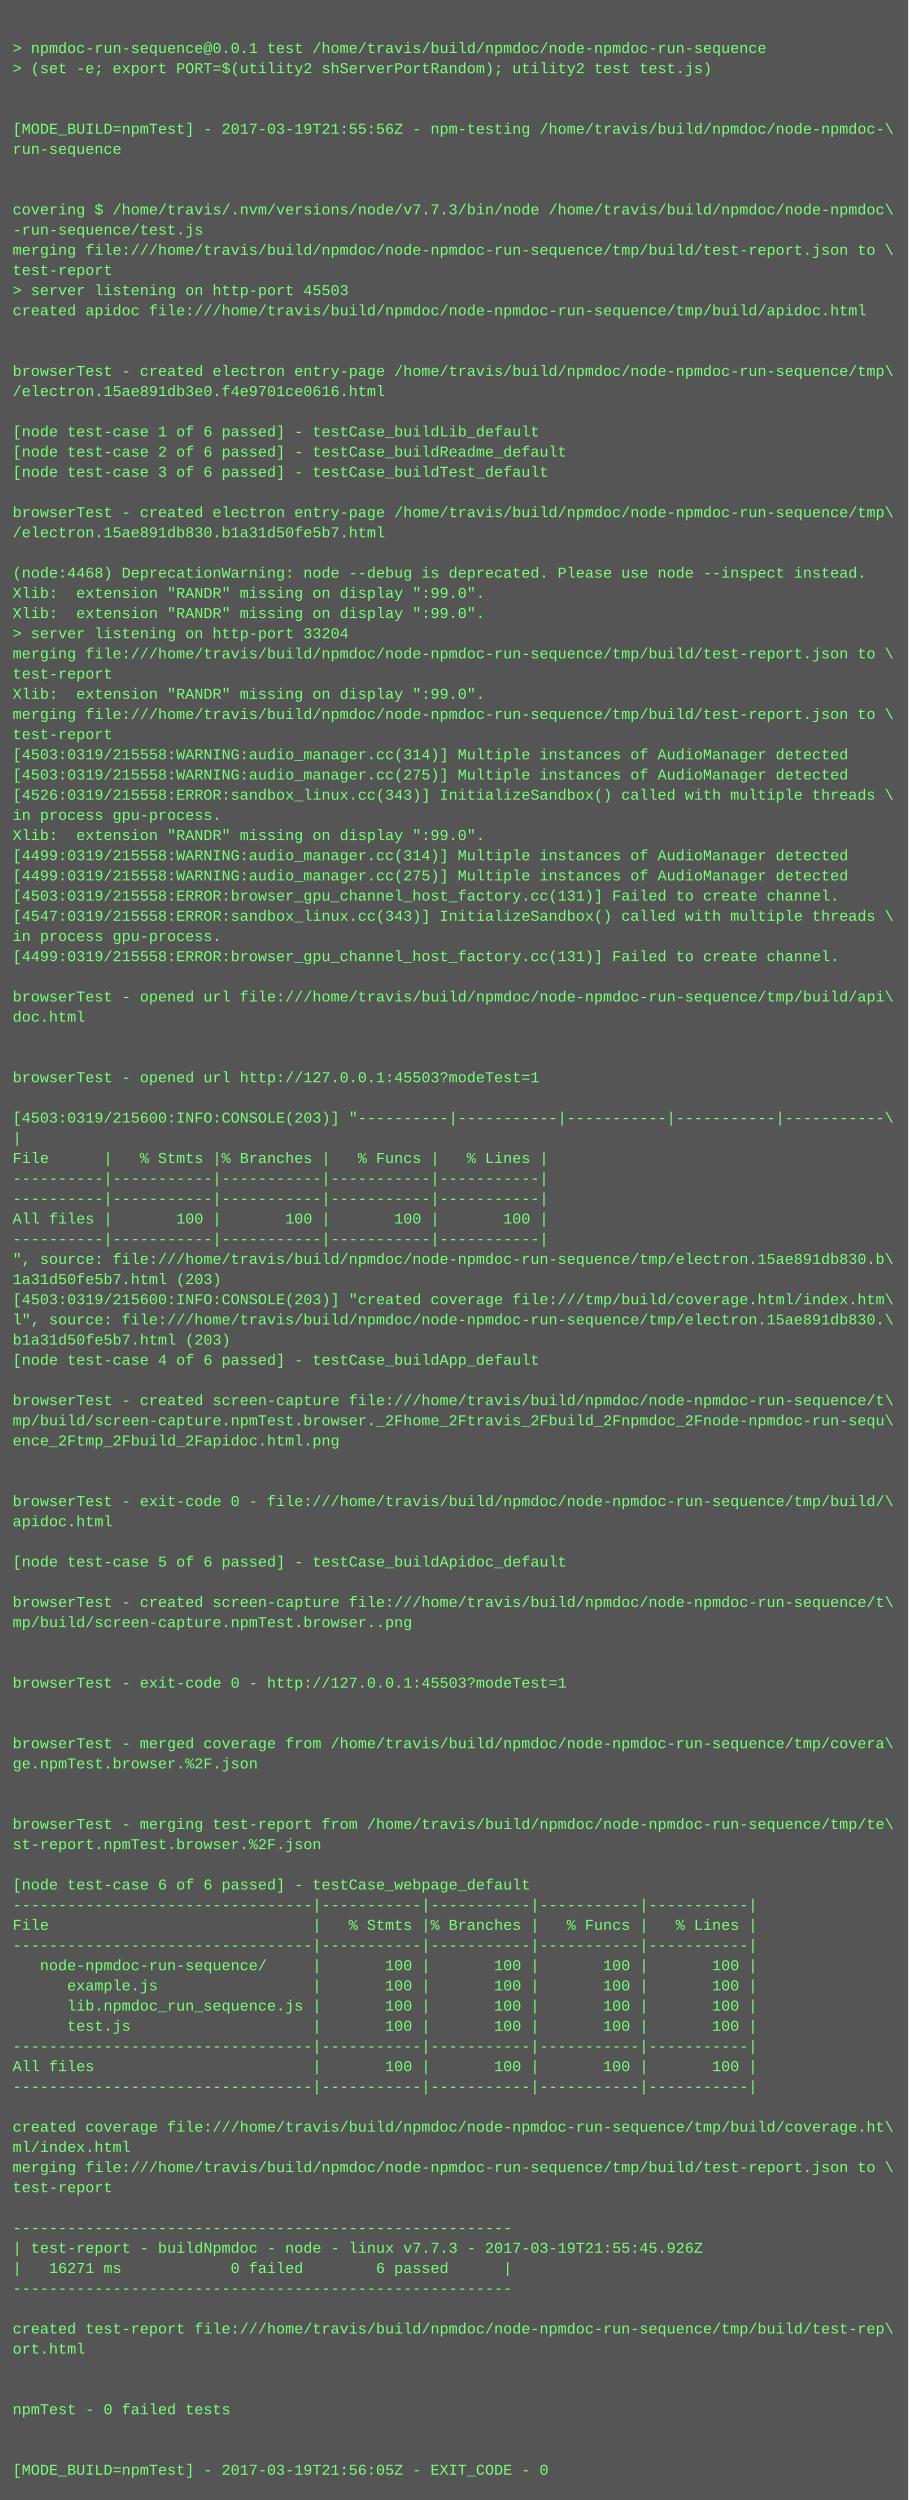
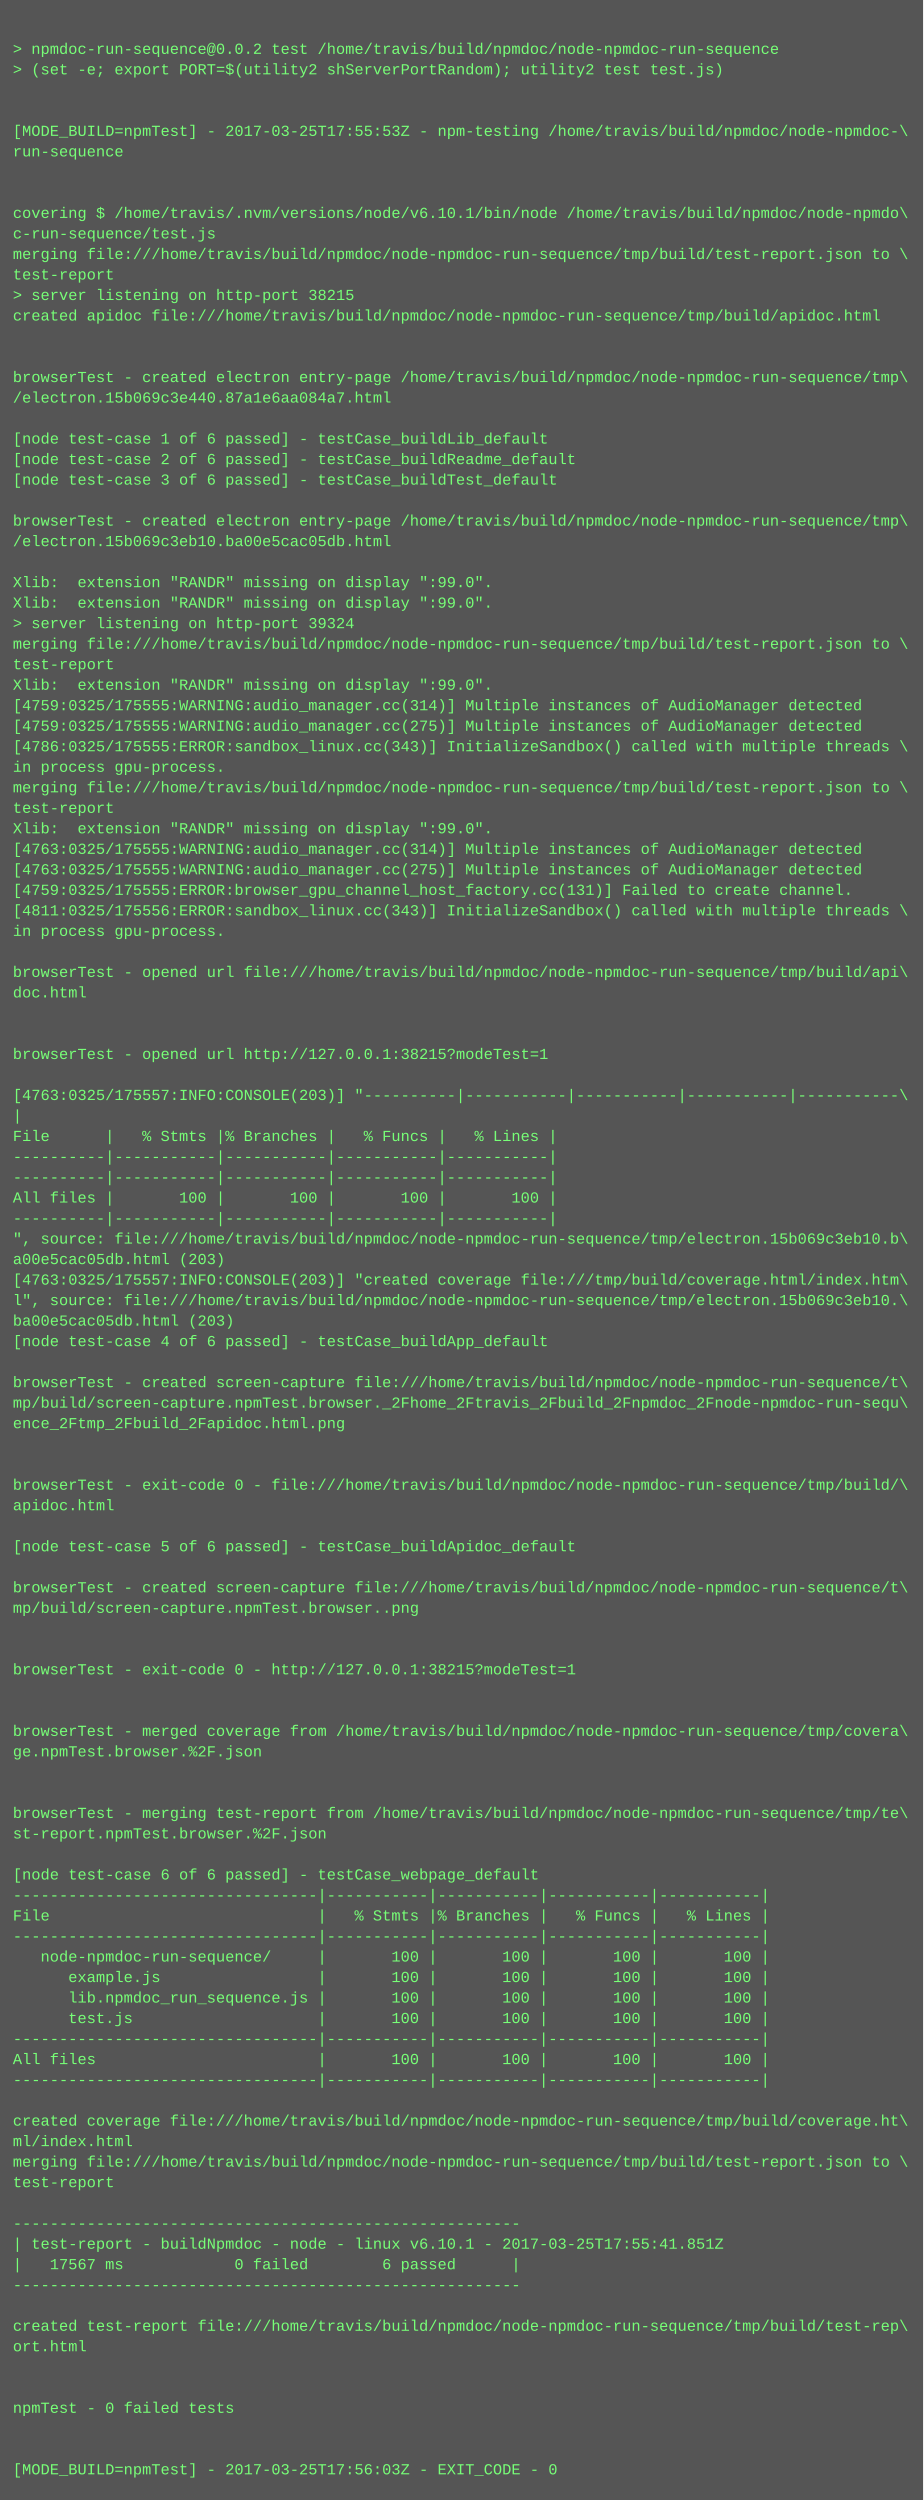
- <svg xmlns="http://www.w3.org/2000/svg" height="1982" width="720">
-   <rect height="1982" fill="#555" width="720" />
+ <svg xmlns="http://www.w3.org/2000/svg" height="1950" width="720">
+   <rect height="1950" fill="#555" width="720" />
  <text fill="#7f7" font-family="Courier New" font-size="12" xml:space="preserve">
    <tspan x="10" y="26" />
-     <tspan x="10" y="42">&gt; npmdoc-run-sequence@0.0.1 test /home/travis/build/npmdoc/node-npmdoc-run-sequence</tspan>
+     <tspan x="10" y="42">&gt; npmdoc-run-sequence@0.0.2 test /home/travis/build/npmdoc/node-npmdoc-run-sequence</tspan>
    <tspan x="10" y="58">&gt; (set -e; export PORT=$(utility2 shServerPortRandom); utility2 test test.js)</tspan>
    <tspan x="10" y="74" />
    <tspan x="10" y="90" />
-     <tspan x="10" y="106">[MODE_BUILD=npmTest] - 2017-03-19T21:55:56Z - npm-testing /home/travis/build/npmdoc/node-npmdoc-\</tspan>
+     <tspan x="10" y="106">[MODE_BUILD=npmTest] - 2017-03-25T17:55:53Z - npm-testing /home/travis/build/npmdoc/node-npmdoc-\</tspan>
    <tspan x="10" y="122">run-sequence</tspan>
    <tspan x="10" y="138" />
    <tspan x="10" y="154" />
-     <tspan x="10" y="170">covering $ /home/travis/.nvm/versions/node/v7.7.3/bin/node /home/travis/build/npmdoc/node-npmdoc\</tspan>
-     <tspan x="10" y="186">-run-sequence/test.js</tspan>
+     <tspan x="10" y="170">covering $ /home/travis/.nvm/versions/node/v6.10.1/bin/node /home/travis/build/npmdoc/node-npmdo\</tspan>
+     <tspan x="10" y="186">c-run-sequence/test.js</tspan>
    <tspan x="10" y="202">merging file:///home/travis/build/npmdoc/node-npmdoc-run-sequence/tmp/build/test-report.json to \</tspan>
    <tspan x="10" y="218">test-report</tspan>
-     <tspan x="10" y="234">&gt; server listening on http-port 45503</tspan>
+     <tspan x="10" y="234">&gt; server listening on http-port 38215</tspan>
    <tspan x="10" y="250">created apidoc file:///home/travis/build/npmdoc/node-npmdoc-run-sequence/tmp/build/apidoc.html</tspan>
    <tspan x="10" y="266" />
    <tspan x="10" y="282" />
    <tspan x="10" y="298">browserTest - created electron entry-page /home/travis/build/npmdoc/node-npmdoc-run-sequence/tmp\</tspan>
-     <tspan x="10" y="314">/electron.15ae891db3e0.f4e9701ce0616.html</tspan>
+     <tspan x="10" y="314">/electron.15b069c3e440.87a1e6aa084a7.html</tspan>
    <tspan x="10" y="330" />
    <tspan x="10" y="346">[node test-case 1 of 6 passed] - testCase_buildLib_default</tspan>
    <tspan x="10" y="362">[node test-case 2 of 6 passed] - testCase_buildReadme_default</tspan>
    <tspan x="10" y="378">[node test-case 3 of 6 passed] - testCase_buildTest_default</tspan>
    <tspan x="10" y="394" />
    <tspan x="10" y="410">browserTest - created electron entry-page /home/travis/build/npmdoc/node-npmdoc-run-sequence/tmp\</tspan>
-     <tspan x="10" y="426">/electron.15ae891db830.b1a31d50fe5b7.html</tspan>
+     <tspan x="10" y="426">/electron.15b069c3eb10.ba00e5cac05db.html</tspan>
    <tspan x="10" y="442" />
-     <tspan x="10" y="458">(node:4468) DeprecationWarning: node --debug is deprecated. Please use node --inspect instead.</tspan>
+     <tspan x="10" y="458">Xlib:  extension "RANDR" missing on display ":99.0".</tspan>
    <tspan x="10" y="474">Xlib:  extension "RANDR" missing on display ":99.0".</tspan>
-     <tspan x="10" y="490">Xlib:  extension "RANDR" missing on display ":99.0".</tspan>
-     <tspan x="10" y="506">&gt; server listening on http-port 33204</tspan>
-     <tspan x="10" y="522">merging file:///home/travis/build/npmdoc/node-npmdoc-run-sequence/tmp/build/test-report.json to \</tspan>
-     <tspan x="10" y="538">test-report</tspan>
-     <tspan x="10" y="554">Xlib:  extension "RANDR" missing on display ":99.0".</tspan>
-     <tspan x="10" y="570">merging file:///home/travis/build/npmdoc/node-npmdoc-run-sequence/tmp/build/test-report.json to \</tspan>
-     <tspan x="10" y="586">test-report</tspan>
-     <tspan x="10" y="602">[4503:0319/215558:WARNING:audio_manager.cc(314)] Multiple instances of AudioManager detected</tspan>
-     <tspan x="10" y="618">[4503:0319/215558:WARNING:audio_manager.cc(275)] Multiple instances of AudioManager detected</tspan>
-     <tspan x="10" y="634">[4526:0319/215558:ERROR:sandbox_linux.cc(343)] InitializeSandbox() called with multiple threads \</tspan>
-     <tspan x="10" y="650">in process gpu-process. </tspan>
-     <tspan x="10" y="666">Xlib:  extension "RANDR" missing on display ":99.0".</tspan>
-     <tspan x="10" y="682">[4499:0319/215558:WARNING:audio_manager.cc(314)] Multiple instances of AudioManager detected</tspan>
-     <tspan x="10" y="698">[4499:0319/215558:WARNING:audio_manager.cc(275)] Multiple instances of AudioManager detected</tspan>
-     <tspan x="10" y="714">[4503:0319/215558:ERROR:browser_gpu_channel_host_factory.cc(131)] Failed to create channel.</tspan>
-     <tspan x="10" y="730">[4547:0319/215558:ERROR:sandbox_linux.cc(343)] InitializeSandbox() called with multiple threads \</tspan>
-     <tspan x="10" y="746">in process gpu-process. </tspan>
-     <tspan x="10" y="762">[4499:0319/215558:ERROR:browser_gpu_channel_host_factory.cc(131)] Failed to create channel.</tspan>
-     <tspan x="10" y="778" />
-     <tspan x="10" y="794">browserTest - opened url file:///home/travis/build/npmdoc/node-npmdoc-run-sequence/tmp/build/api\</tspan>
-     <tspan x="10" y="810">doc.html</tspan>
-     <tspan x="10" y="826" />
+     <tspan x="10" y="490">&gt; server listening on http-port 39324</tspan>
+     <tspan x="10" y="506">merging file:///home/travis/build/npmdoc/node-npmdoc-run-sequence/tmp/build/test-report.json to \</tspan>
+     <tspan x="10" y="522">test-report</tspan>
+     <tspan x="10" y="538">Xlib:  extension "RANDR" missing on display ":99.0".</tspan>
+     <tspan x="10" y="554">[4759:0325/175555:WARNING:audio_manager.cc(314)] Multiple instances of AudioManager detected</tspan>
+     <tspan x="10" y="570">[4759:0325/175555:WARNING:audio_manager.cc(275)] Multiple instances of AudioManager detected</tspan>
+     <tspan x="10" y="586">[4786:0325/175555:ERROR:sandbox_linux.cc(343)] InitializeSandbox() called with multiple threads \</tspan>
+     <tspan x="10" y="602">in process gpu-process. </tspan>
+     <tspan x="10" y="618">merging file:///home/travis/build/npmdoc/node-npmdoc-run-sequence/tmp/build/test-report.json to \</tspan>
+     <tspan x="10" y="634">test-report</tspan>
+     <tspan x="10" y="650">Xlib:  extension "RANDR" missing on display ":99.0".</tspan>
+     <tspan x="10" y="666">[4763:0325/175555:WARNING:audio_manager.cc(314)] Multiple instances of AudioManager detected</tspan>
+     <tspan x="10" y="682">[4763:0325/175555:WARNING:audio_manager.cc(275)] Multiple instances of AudioManager detected</tspan>
+     <tspan x="10" y="698">[4759:0325/175555:ERROR:browser_gpu_channel_host_factory.cc(131)] Failed to create channel.</tspan>
+     <tspan x="10" y="714">[4811:0325/175556:ERROR:sandbox_linux.cc(343)] InitializeSandbox() called with multiple threads \</tspan>
+     <tspan x="10" y="730">in process gpu-process. </tspan>
+     <tspan x="10" y="746" />
+     <tspan x="10" y="762">browserTest - opened url file:///home/travis/build/npmdoc/node-npmdoc-run-sequence/tmp/build/api\</tspan>
+     <tspan x="10" y="778">doc.html</tspan>
+     <tspan x="10" y="794" />
+     <tspan x="10" y="810" />
+     <tspan x="10" y="826">browserTest - opened url http://127.0.0.1:38215?modeTest=1</tspan>
    <tspan x="10" y="842" />
-     <tspan x="10" y="858">browserTest - opened url http://127.0.0.1:45503?modeTest=1</tspan>
-     <tspan x="10" y="874" />
-     <tspan x="10" y="890">[4503:0319/215600:INFO:CONSOLE(203)] "----------|-----------|-----------|-----------|-----------\</tspan>
-     <tspan x="10" y="906">|</tspan>
-     <tspan x="10" y="922">File      |   % Stmts |% Branches |   % Funcs |   % Lines |</tspan>
-     <tspan x="10" y="938">----------|-----------|-----------|-----------|-----------|</tspan>
+     <tspan x="10" y="858">[4763:0325/175557:INFO:CONSOLE(203)] "----------|-----------|-----------|-----------|-----------\</tspan>
+     <tspan x="10" y="874">|</tspan>
+     <tspan x="10" y="890">File      |   % Stmts |% Branches |   % Funcs |   % Lines |</tspan>
+     <tspan x="10" y="906">----------|-----------|-----------|-----------|-----------|</tspan>
+     <tspan x="10" y="922">----------|-----------|-----------|-----------|-----------|</tspan>
+     <tspan x="10" y="938">All files |       100 |       100 |       100 |       100 |</tspan>
    <tspan x="10" y="954">----------|-----------|-----------|-----------|-----------|</tspan>
-     <tspan x="10" y="970">All files |       100 |       100 |       100 |       100 |</tspan>
-     <tspan x="10" y="986">----------|-----------|-----------|-----------|-----------|</tspan>
-     <tspan x="10" y="1002">", source: file:///home/travis/build/npmdoc/node-npmdoc-run-sequence/tmp/electron.15ae891db830.b\</tspan>
-     <tspan x="10" y="1018">1a31d50fe5b7.html (203)</tspan>
-     <tspan x="10" y="1034">[4503:0319/215600:INFO:CONSOLE(203)] "created coverage file:///tmp/build/coverage.html/index.htm\</tspan>
-     <tspan x="10" y="1050">l", source: file:///home/travis/build/npmdoc/node-npmdoc-run-sequence/tmp/electron.15ae891db830.\</tspan>
-     <tspan x="10" y="1066">b1a31d50fe5b7.html (203)</tspan>
-     <tspan x="10" y="1082">[node test-case 4 of 6 passed] - testCase_buildApp_default</tspan>
-     <tspan x="10" y="1098" />
-     <tspan x="10" y="1114">browserTest - created screen-capture file:///home/travis/build/npmdoc/node-npmdoc-run-sequence/t\</tspan>
-     <tspan x="10" y="1130">mp/build/screen-capture.npmTest.browser._2Fhome_2Ftravis_2Fbuild_2Fnpmdoc_2Fnode-npmdoc-run-sequ\</tspan>
-     <tspan x="10" y="1146">ence_2Ftmp_2Fbuild_2Fapidoc.html.png</tspan>
-     <tspan x="10" y="1162" />
-     <tspan x="10" y="1178" />
-     <tspan x="10" y="1194">browserTest - exit-code 0 - file:///home/travis/build/npmdoc/node-npmdoc-run-sequence/tmp/build/\</tspan>
-     <tspan x="10" y="1210">apidoc.html</tspan>
+     <tspan x="10" y="970">", source: file:///home/travis/build/npmdoc/node-npmdoc-run-sequence/tmp/electron.15b069c3eb10.b\</tspan>
+     <tspan x="10" y="986">a00e5cac05db.html (203)</tspan>
+     <tspan x="10" y="1002">[4763:0325/175557:INFO:CONSOLE(203)] "created coverage file:///tmp/build/coverage.html/index.htm\</tspan>
+     <tspan x="10" y="1018">l", source: file:///home/travis/build/npmdoc/node-npmdoc-run-sequence/tmp/electron.15b069c3eb10.\</tspan>
+     <tspan x="10" y="1034">ba00e5cac05db.html (203)</tspan>
+     <tspan x="10" y="1050">[node test-case 4 of 6 passed] - testCase_buildApp_default</tspan>
+     <tspan x="10" y="1066" />
+     <tspan x="10" y="1082">browserTest - created screen-capture file:///home/travis/build/npmdoc/node-npmdoc-run-sequence/t\</tspan>
+     <tspan x="10" y="1098">mp/build/screen-capture.npmTest.browser._2Fhome_2Ftravis_2Fbuild_2Fnpmdoc_2Fnode-npmdoc-run-sequ\</tspan>
+     <tspan x="10" y="1114">ence_2Ftmp_2Fbuild_2Fapidoc.html.png</tspan>
+     <tspan x="10" y="1130" />
+     <tspan x="10" y="1146" />
+     <tspan x="10" y="1162">browserTest - exit-code 0 - file:///home/travis/build/npmdoc/node-npmdoc-run-sequence/tmp/build/\</tspan>
+     <tspan x="10" y="1178">apidoc.html</tspan>
+     <tspan x="10" y="1194" />
+     <tspan x="10" y="1210">[node test-case 5 of 6 passed] - testCase_buildApidoc_default</tspan>
    <tspan x="10" y="1226" />
-     <tspan x="10" y="1242">[node test-case 5 of 6 passed] - testCase_buildApidoc_default</tspan>
-     <tspan x="10" y="1258" />
-     <tspan x="10" y="1274">browserTest - created screen-capture file:///home/travis/build/npmdoc/node-npmdoc-run-sequence/t\</tspan>
-     <tspan x="10" y="1290">mp/build/screen-capture.npmTest.browser..png</tspan>
-     <tspan x="10" y="1306" />
+     <tspan x="10" y="1242">browserTest - created screen-capture file:///home/travis/build/npmdoc/node-npmdoc-run-sequence/t\</tspan>
+     <tspan x="10" y="1258">mp/build/screen-capture.npmTest.browser..png</tspan>
+     <tspan x="10" y="1274" />
+     <tspan x="10" y="1290" />
+     <tspan x="10" y="1306">browserTest - exit-code 0 - http://127.0.0.1:38215?modeTest=1</tspan>
    <tspan x="10" y="1322" />
-     <tspan x="10" y="1338">browserTest - exit-code 0 - http://127.0.0.1:45503?modeTest=1</tspan>
-     <tspan x="10" y="1354" />
-     <tspan x="10" y="1370" />
-     <tspan x="10" y="1386">browserTest - merged coverage from /home/travis/build/npmdoc/node-npmdoc-run-sequence/tmp/covera\</tspan>
-     <tspan x="10" y="1402">ge.npmTest.browser.%2F.json</tspan>
-     <tspan x="10" y="1418" />
-     <tspan x="10" y="1434" />
-     <tspan x="10" y="1450">browserTest - merging test-report from /home/travis/build/npmdoc/node-npmdoc-run-sequence/tmp/te\</tspan>
-     <tspan x="10" y="1466">st-report.npmTest.browser.%2F.json</tspan>
-     <tspan x="10" y="1482" />
-     <tspan x="10" y="1498">[node test-case 6 of 6 passed] - testCase_webpage_default</tspan>
+     <tspan x="10" y="1338" />
+     <tspan x="10" y="1354">browserTest - merged coverage from /home/travis/build/npmdoc/node-npmdoc-run-sequence/tmp/covera\</tspan>
+     <tspan x="10" y="1370">ge.npmTest.browser.%2F.json</tspan>
+     <tspan x="10" y="1386" />
+     <tspan x="10" y="1402" />
+     <tspan x="10" y="1418">browserTest - merging test-report from /home/travis/build/npmdoc/node-npmdoc-run-sequence/tmp/te\</tspan>
+     <tspan x="10" y="1434">st-report.npmTest.browser.%2F.json</tspan>
+     <tspan x="10" y="1450" />
+     <tspan x="10" y="1466">[node test-case 6 of 6 passed] - testCase_webpage_default</tspan>
+     <tspan x="10" y="1482">---------------------------------|-----------|-----------|-----------|-----------|</tspan>
+     <tspan x="10" y="1498">File                             |   % Stmts |% Branches |   % Funcs |   % Lines |</tspan>
    <tspan x="10" y="1514">---------------------------------|-----------|-----------|-----------|-----------|</tspan>
-     <tspan x="10" y="1530">File                             |   % Stmts |% Branches |   % Funcs |   % Lines |</tspan>
-     <tspan x="10" y="1546">---------------------------------|-----------|-----------|-----------|-----------|</tspan>
-     <tspan x="10" y="1562">   node-npmdoc-run-sequence/     |       100 |       100 |       100 |       100 |</tspan>
-     <tspan x="10" y="1578">      example.js                 |       100 |       100 |       100 |       100 |</tspan>
-     <tspan x="10" y="1594">      lib.npmdoc_run_sequence.js |       100 |       100 |       100 |       100 |</tspan>
-     <tspan x="10" y="1610">      test.js                    |       100 |       100 |       100 |       100 |</tspan>
+     <tspan x="10" y="1530">   node-npmdoc-run-sequence/     |       100 |       100 |       100 |       100 |</tspan>
+     <tspan x="10" y="1546">      example.js                 |       100 |       100 |       100 |       100 |</tspan>
+     <tspan x="10" y="1562">      lib.npmdoc_run_sequence.js |       100 |       100 |       100 |       100 |</tspan>
+     <tspan x="10" y="1578">      test.js                    |       100 |       100 |       100 |       100 |</tspan>
+     <tspan x="10" y="1594">---------------------------------|-----------|-----------|-----------|-----------|</tspan>
+     <tspan x="10" y="1610">All files                        |       100 |       100 |       100 |       100 |</tspan>
    <tspan x="10" y="1626">---------------------------------|-----------|-----------|-----------|-----------|</tspan>
-     <tspan x="10" y="1642">All files                        |       100 |       100 |       100 |       100 |</tspan>
-     <tspan x="10" y="1658">---------------------------------|-----------|-----------|-----------|-----------|</tspan>
-     <tspan x="10" y="1674" />
-     <tspan x="10" y="1690">created coverage file:///home/travis/build/npmdoc/node-npmdoc-run-sequence/tmp/build/coverage.ht\</tspan>
-     <tspan x="10" y="1706">ml/index.html</tspan>
-     <tspan x="10" y="1722">merging file:///home/travis/build/npmdoc/node-npmdoc-run-sequence/tmp/build/test-report.json to \</tspan>
-     <tspan x="10" y="1738">test-report</tspan>
-     <tspan x="10" y="1754" />
-     <tspan x="10" y="1770">-------------------------------------------------------</tspan>
-     <tspan x="10" y="1786">| test-report - buildNpmdoc - node - linux v7.7.3 - 2017-03-19T21:55:45.926Z</tspan>
-     <tspan x="10" y="1802">|   16271 ms            0 failed        6 passed      |</tspan>
-     <tspan x="10" y="1818">-------------------------------------------------------</tspan>
-     <tspan x="10" y="1834" />
-     <tspan x="10" y="1850">created test-report file:///home/travis/build/npmdoc/node-npmdoc-run-sequence/tmp/build/test-rep\</tspan>
-     <tspan x="10" y="1866">ort.html</tspan>
-     <tspan x="10" y="1882" />
+     <tspan x="10" y="1642" />
+     <tspan x="10" y="1658">created coverage file:///home/travis/build/npmdoc/node-npmdoc-run-sequence/tmp/build/coverage.ht\</tspan>
+     <tspan x="10" y="1674">ml/index.html</tspan>
+     <tspan x="10" y="1690">merging file:///home/travis/build/npmdoc/node-npmdoc-run-sequence/tmp/build/test-report.json to \</tspan>
+     <tspan x="10" y="1706">test-report</tspan>
+     <tspan x="10" y="1722" />
+     <tspan x="10" y="1738">-------------------------------------------------------</tspan>
+     <tspan x="10" y="1754">| test-report - buildNpmdoc - node - linux v6.10.1 - 2017-03-25T17:55:41.851Z</tspan>
+     <tspan x="10" y="1770">|   17567 ms            0 failed        6 passed      |</tspan>
+     <tspan x="10" y="1786">-------------------------------------------------------</tspan>
+     <tspan x="10" y="1802" />
+     <tspan x="10" y="1818">created test-report file:///home/travis/build/npmdoc/node-npmdoc-run-sequence/tmp/build/test-rep\</tspan>
+     <tspan x="10" y="1834">ort.html</tspan>
+     <tspan x="10" y="1850" />
+     <tspan x="10" y="1866" />
+     <tspan x="10" y="1882">npmTest - 0 failed tests</tspan>
    <tspan x="10" y="1898" />
-     <tspan x="10" y="1914">npmTest - 0 failed tests</tspan>
-     <tspan x="10" y="1930" />
-     <tspan x="10" y="1946" />
-     <tspan x="10" y="1962">[MODE_BUILD=npmTest] - 2017-03-19T21:56:05Z - EXIT_CODE - 0</tspan>
+     <tspan x="10" y="1914" />
+     <tspan x="10" y="1930">[MODE_BUILD=npmTest] - 2017-03-25T17:56:03Z - EXIT_CODE - 0</tspan>
  </text>
</svg>
